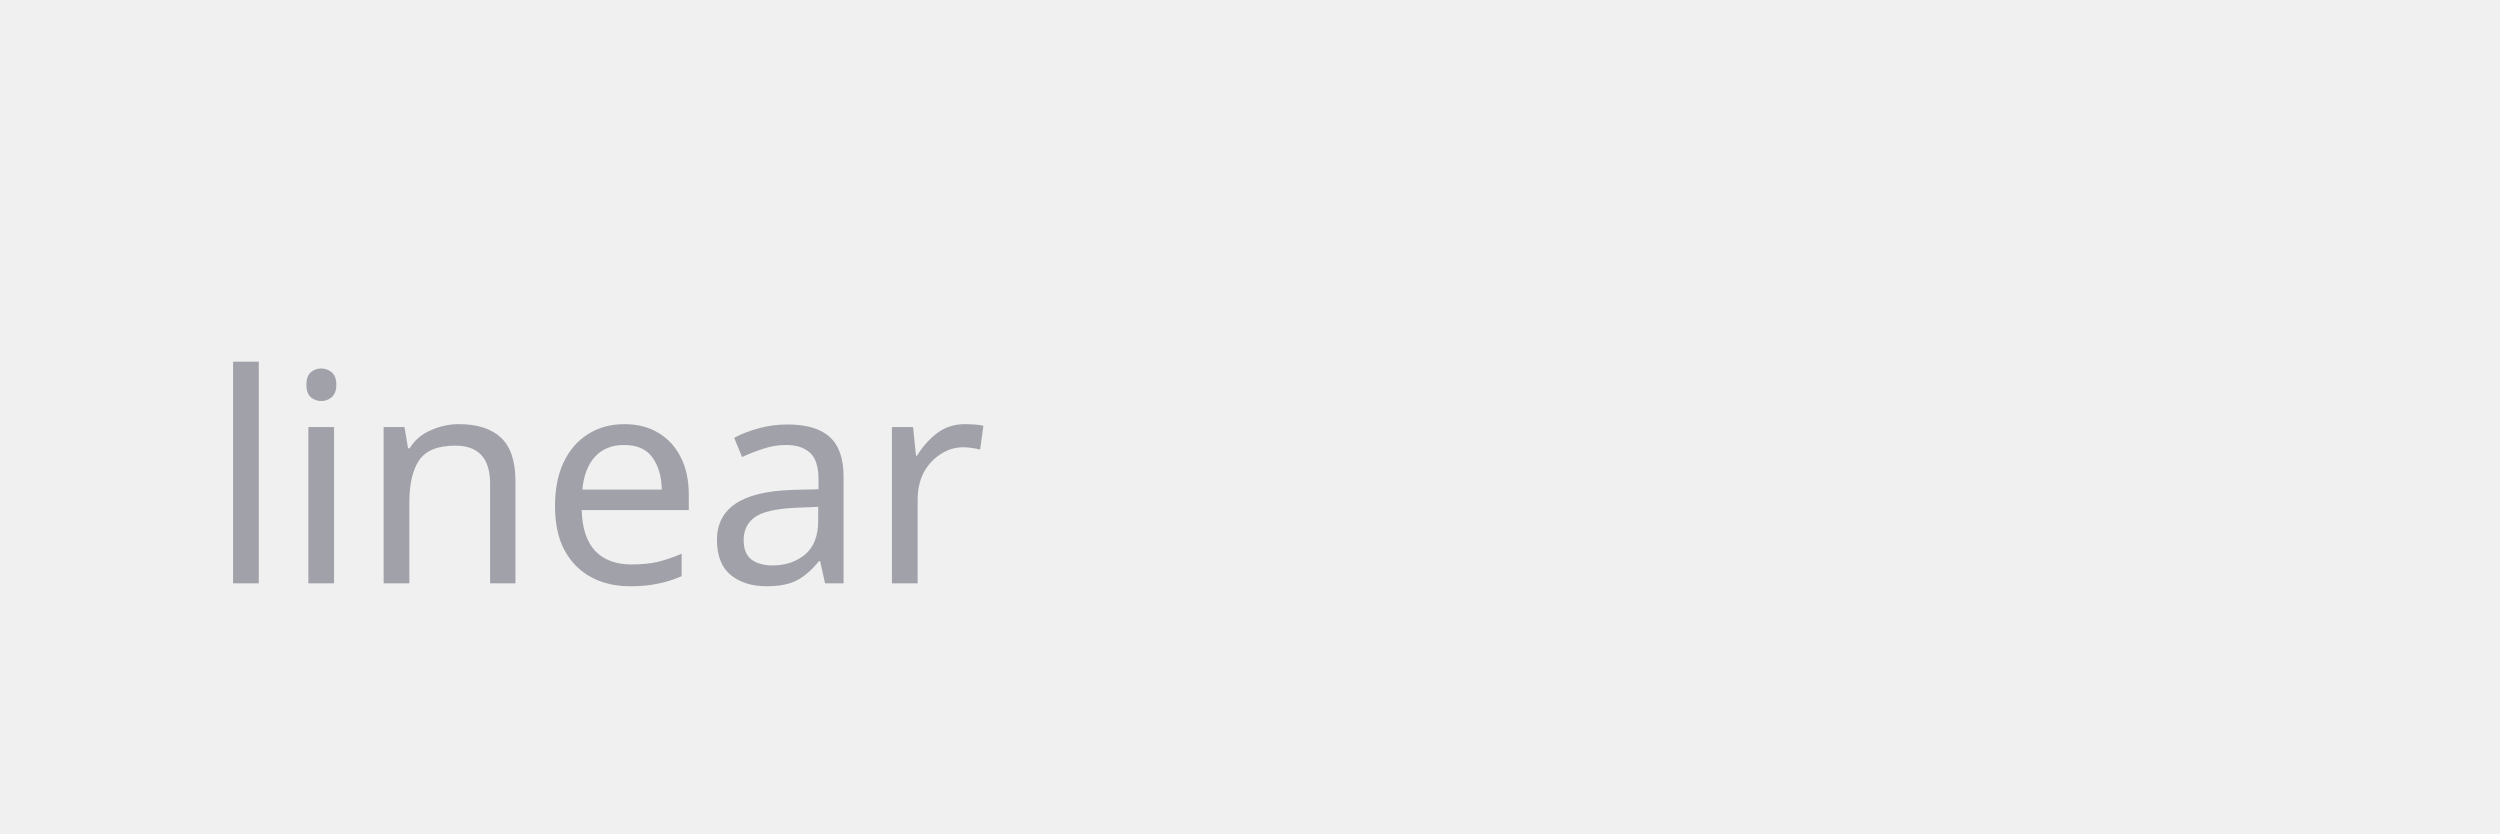
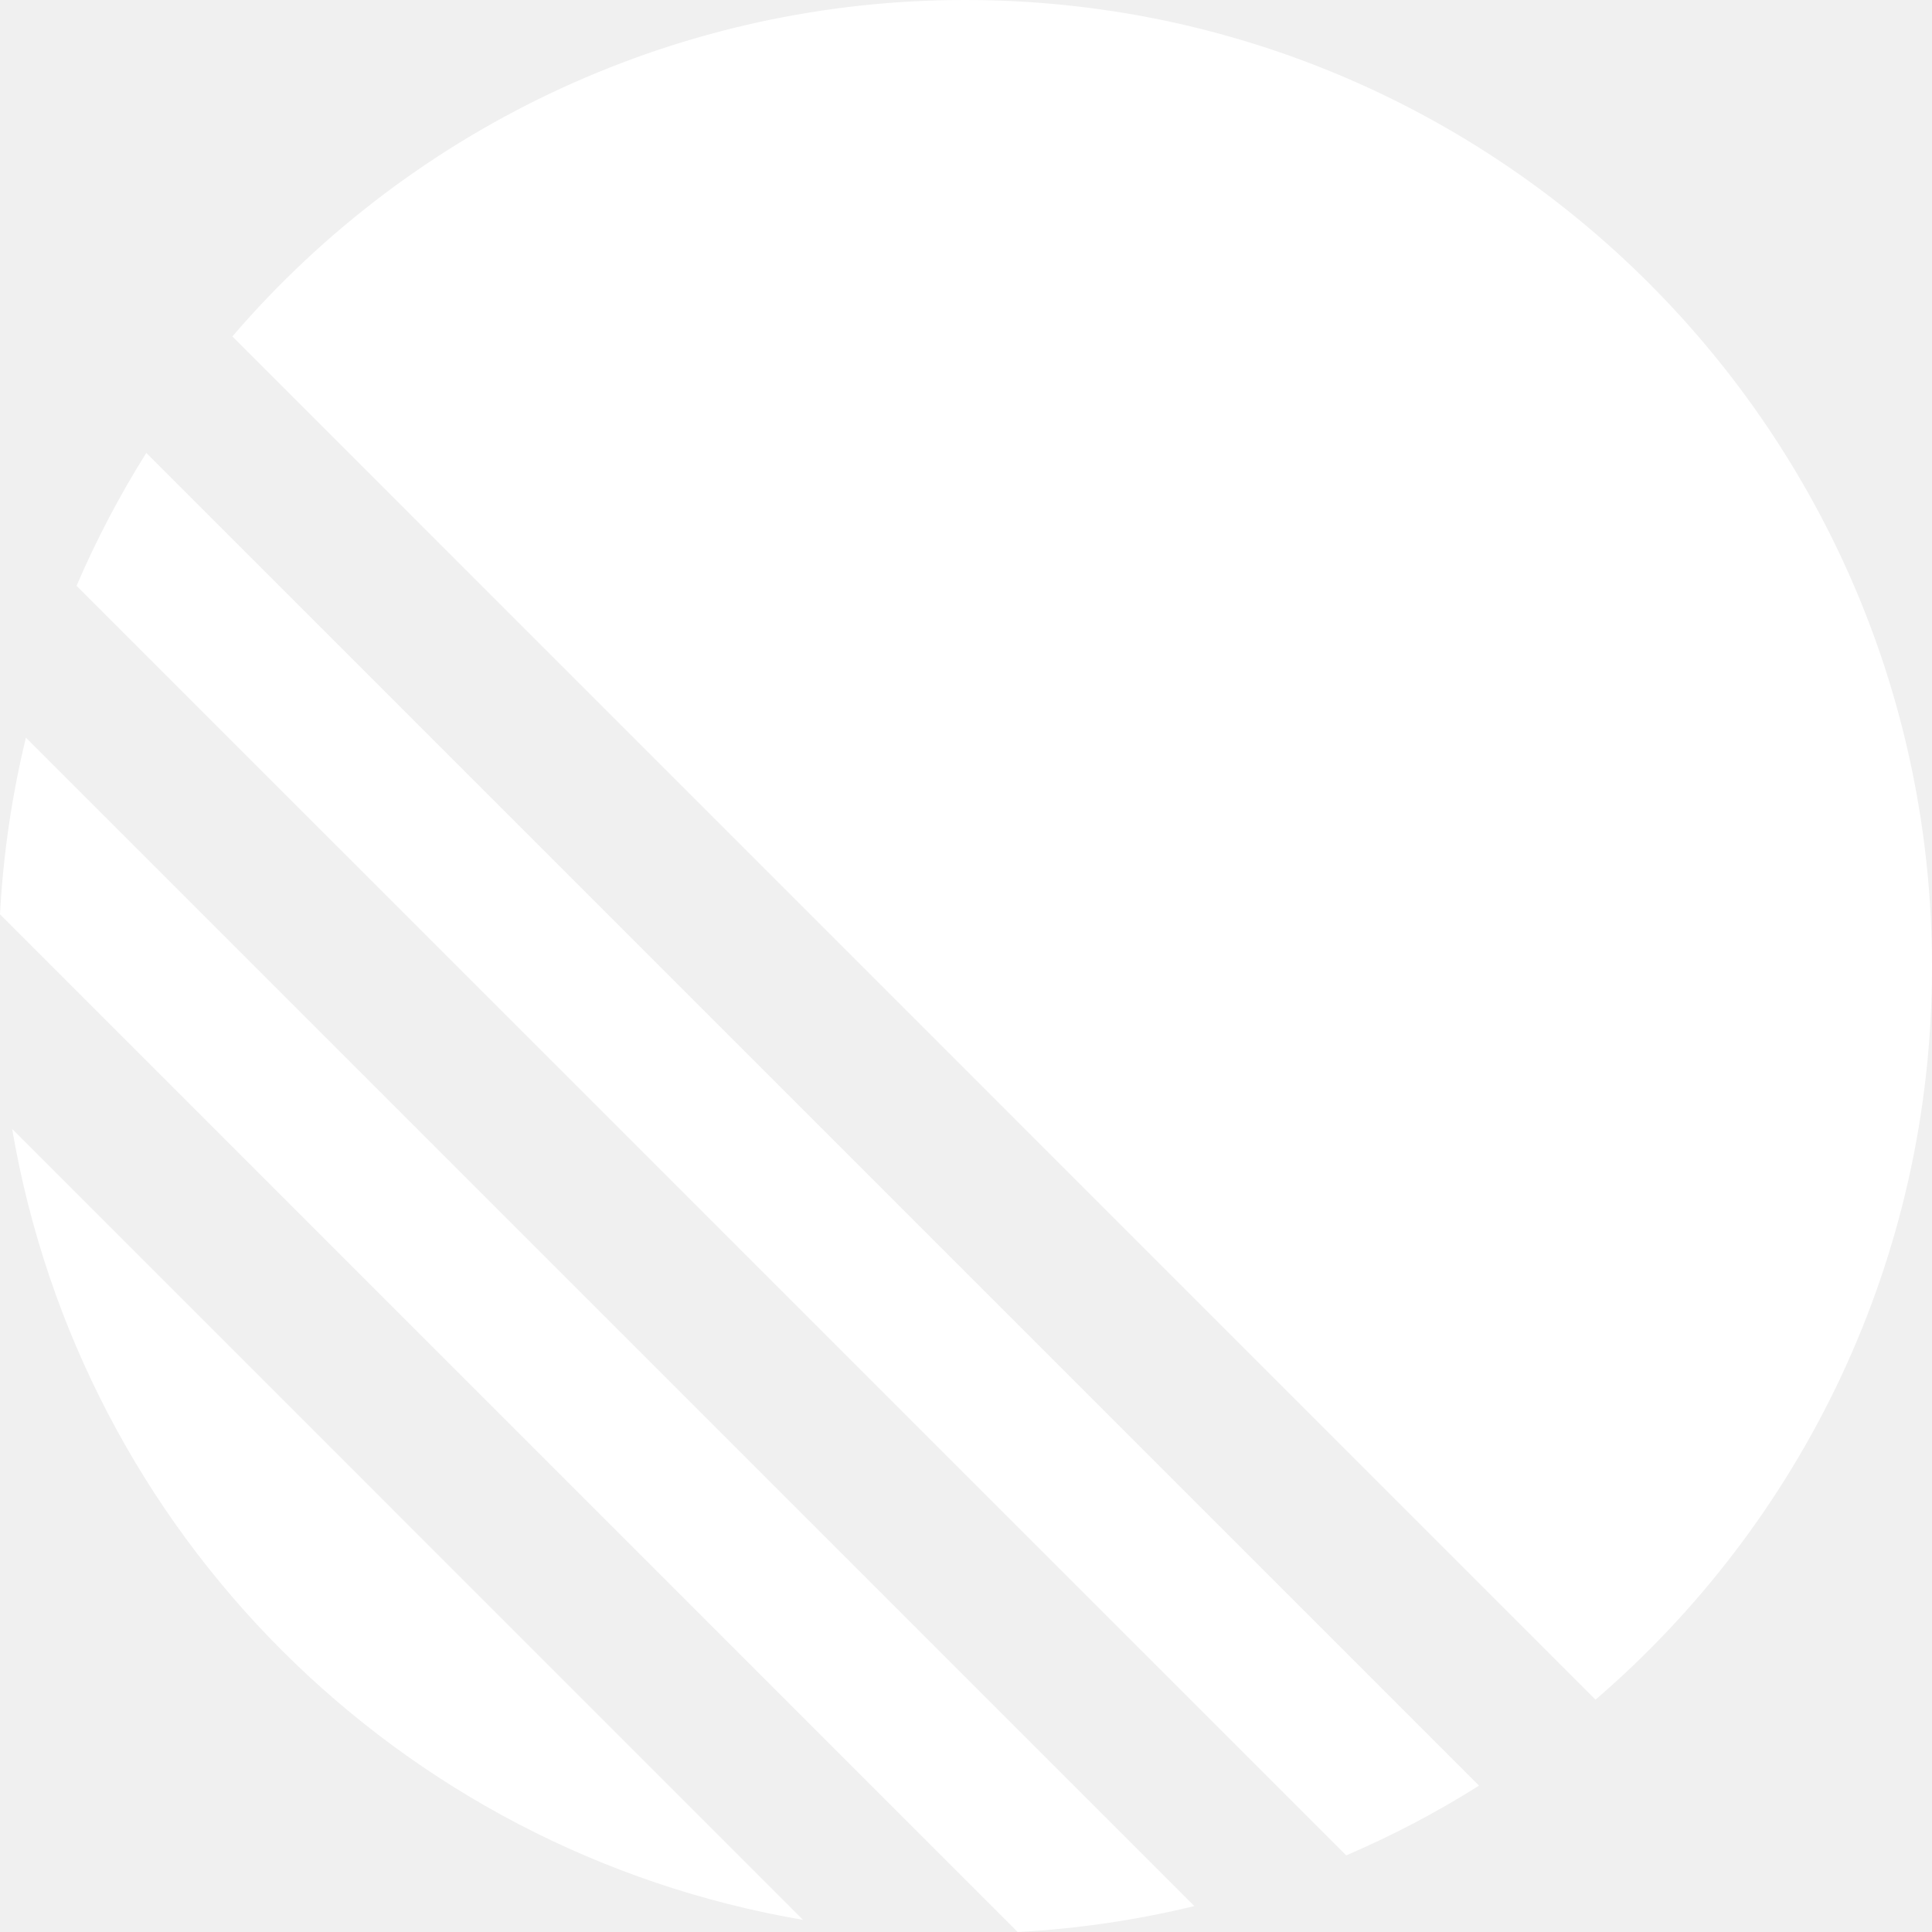
- <svg xmlns="http://www.w3.org/2000/svg" viewBox="0 0 120 40" fill="none">
-   <text x="10" y="28" font-family="system-ui" font-size="14" fill="#A1A1AA">linear</text>
+ <svg xmlns="http://www.w3.org/2000/svg" fill="#ffffff" role="img" viewBox="0 0 24 24">
+   <path d="M2.886 4.18A11.982 11.982 0 0 1 11.99 0C18.624 0 24 5.376 24 12.009c0 3.64-1.62 6.903-4.18 9.105L2.887 4.18ZM1.817 5.626l16.556 16.556c-.524.33-1.075.62-1.65.866L.951 7.277c.247-.575.537-1.126.866-1.65ZM.322 9.163l14.515 14.515c-.71.172-1.443.282-2.195.322L0 11.358a12 12 0 0 1 .322-2.195Zm-.17 4.862 9.823 9.824a12.02 12.02 0 0 1-9.824-9.824Z" />
</svg>
